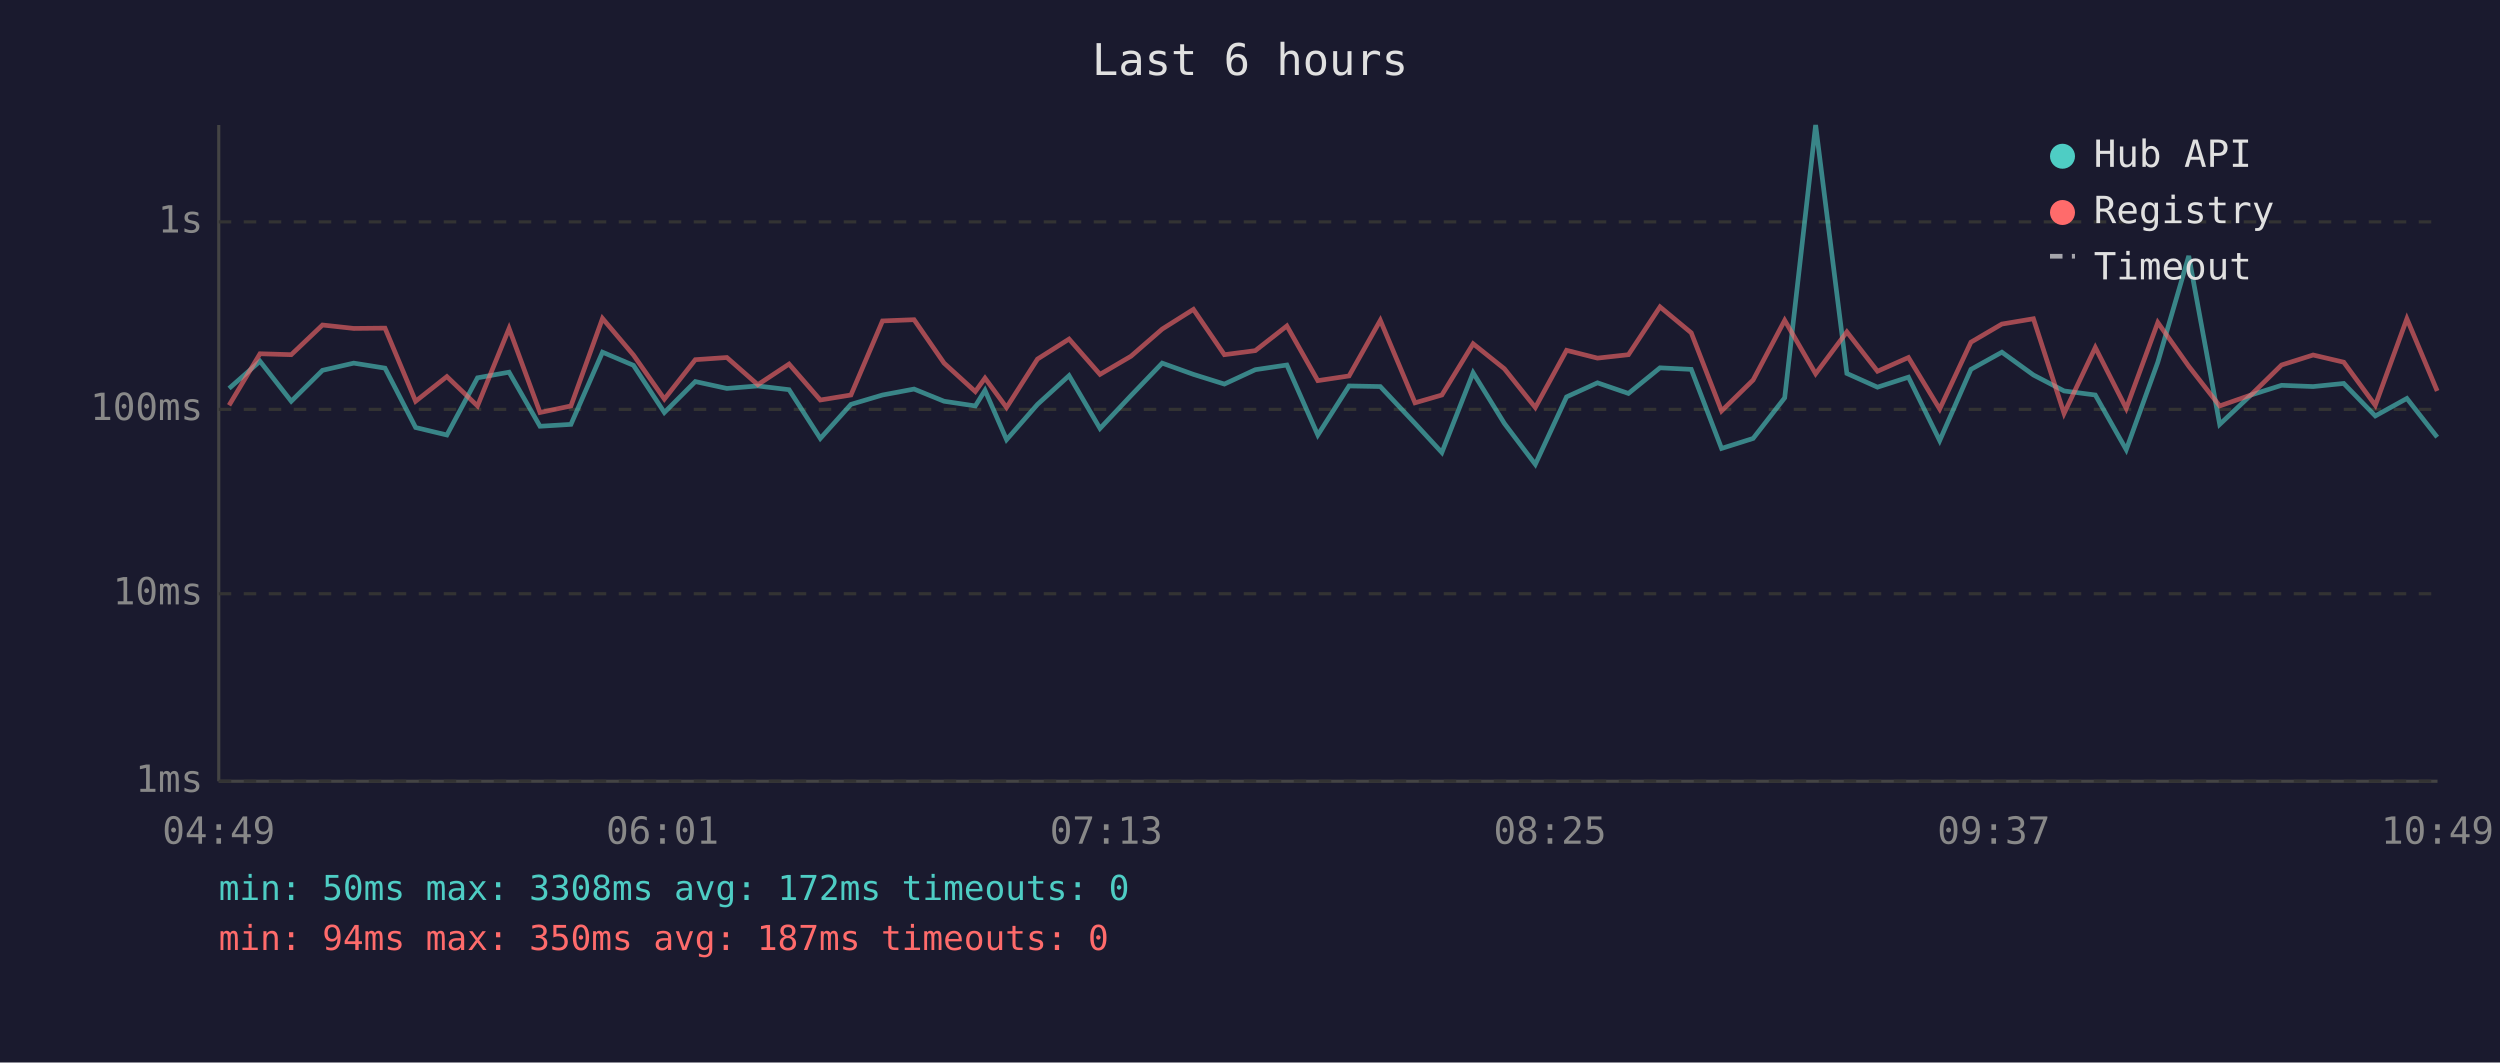
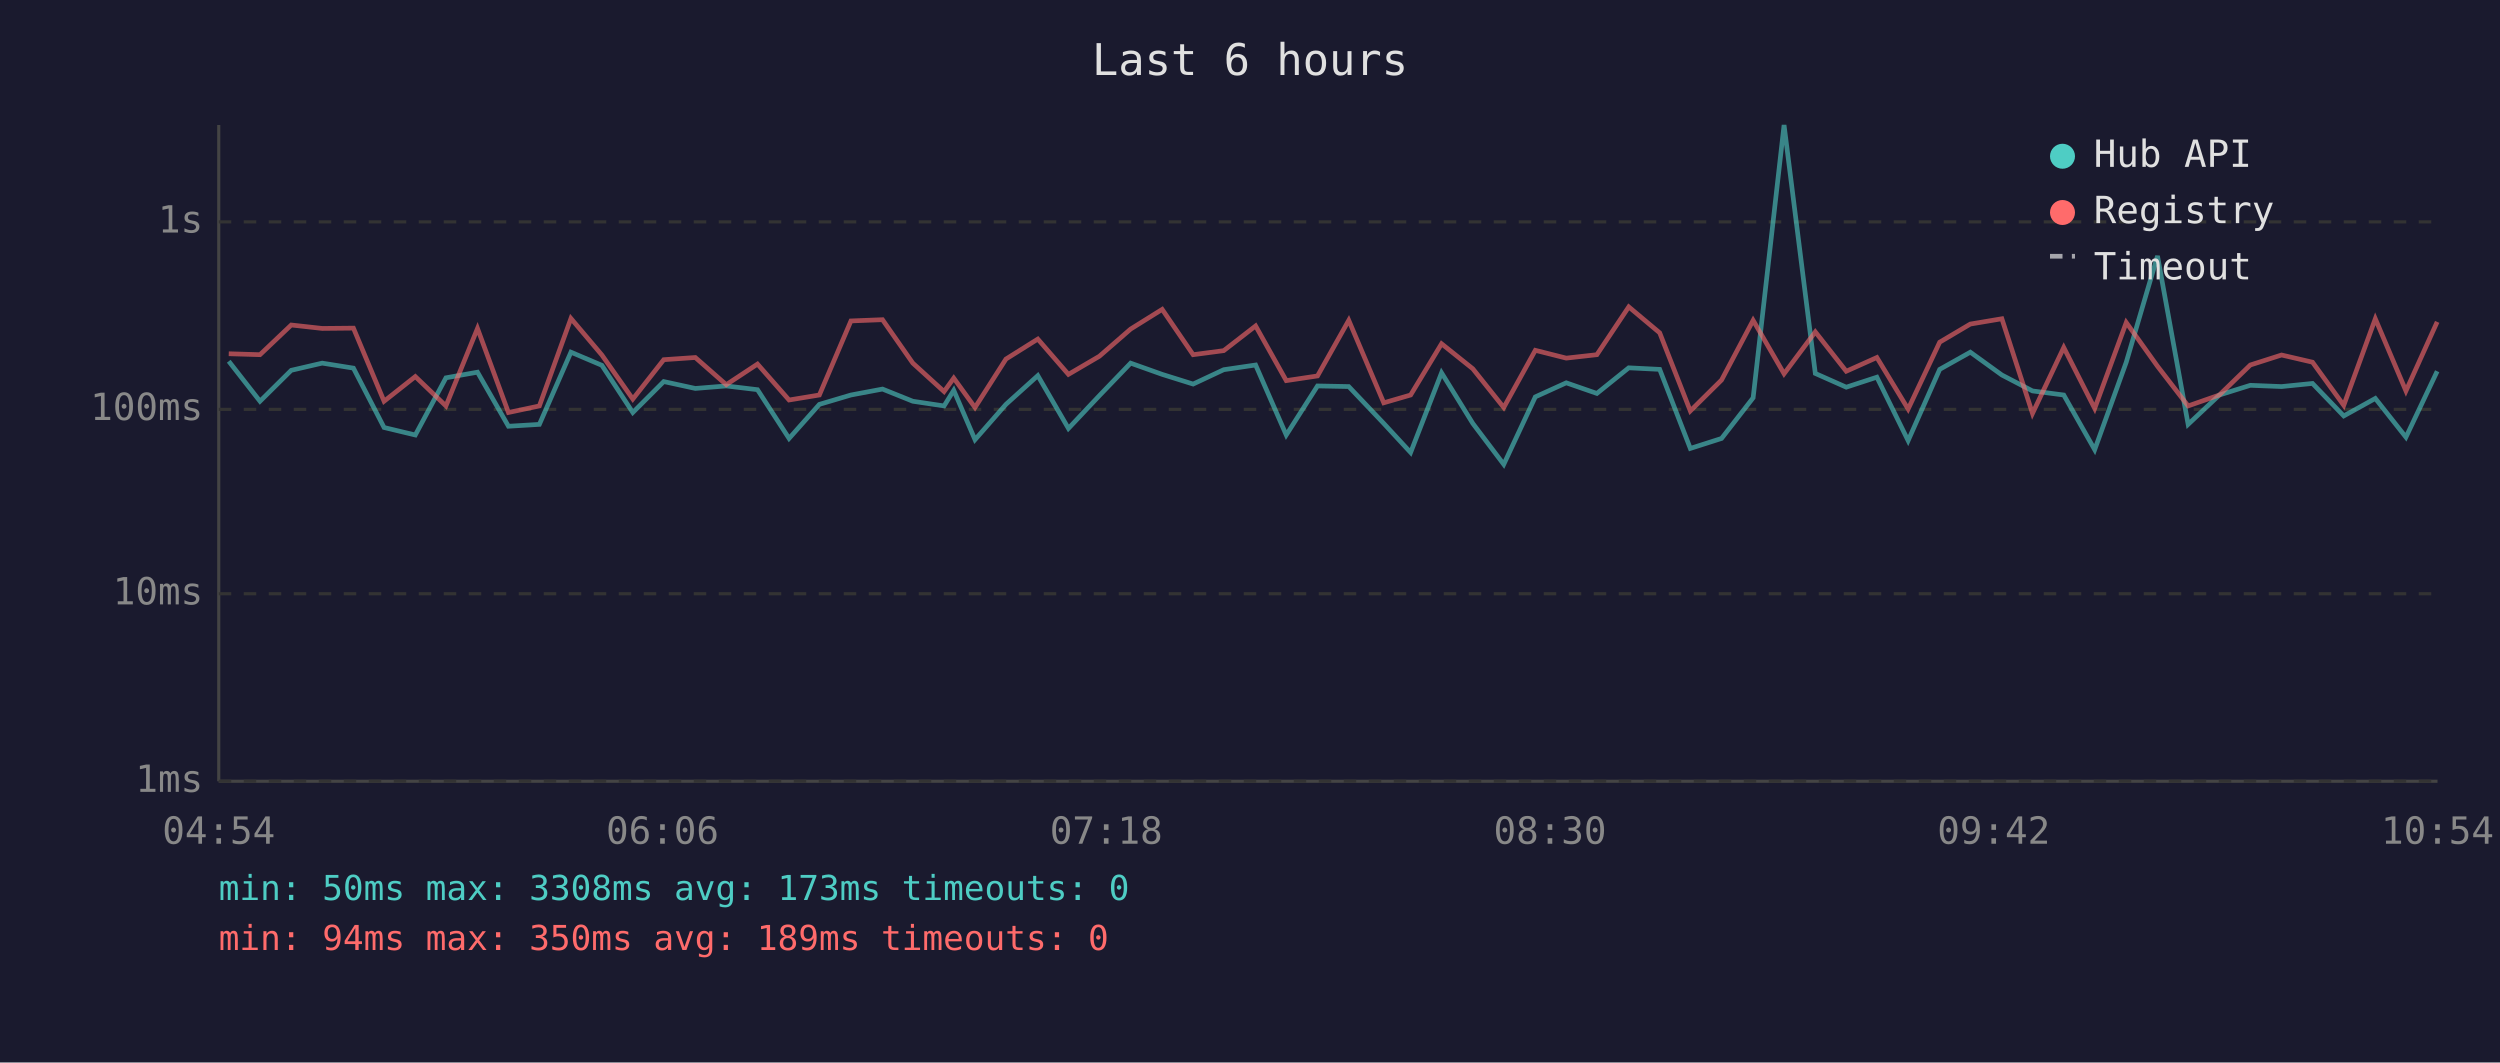
<svg xmlns="http://www.w3.org/2000/svg" viewBox="0 0 800 340" font-family="monospace" font-size="12">
  <rect width="800" height="340" fill="#1a1a2e" />
  <text x="400" y="24" fill="#e0e0e0" font-size="14" text-anchor="middle">Last 6 hours</text>
  <line x1="70" y1="40" x2="70" y2="250" stroke="#444" stroke-width="1" />
  <line x1="70" y1="250" x2="780" y2="250" stroke="#444" stroke-width="1" />
  <line x1="70" y1="250" x2="780" y2="250" stroke="#333" stroke-width="1" stroke-dasharray="4" />
  <text x="65" y="250" fill="#888" text-anchor="end" dominant-baseline="middle">1ms</text>
  <line x1="70" y1="190" x2="780" y2="190" stroke="#333" stroke-width="1" stroke-dasharray="4" />
  <text x="65" y="190" fill="#888" text-anchor="end" dominant-baseline="middle">10ms</text>
  <line x1="70" y1="131" x2="780" y2="131" stroke="#333" stroke-width="1" stroke-dasharray="4" />
  <text x="65" y="131" fill="#888" text-anchor="end" dominant-baseline="middle">100ms</text>
  <line x1="70" y1="71" x2="780" y2="71" stroke="#333" stroke-width="1" stroke-dasharray="4" />
  <text x="65" y="71" fill="#888" text-anchor="end" dominant-baseline="middle">1s</text>
-   <text x="70" y="270" fill="#888" text-anchor="middle">04:49</text>
-   <text x="212" y="270" fill="#888" text-anchor="middle">06:01</text>
-   <text x="354" y="270" fill="#888" text-anchor="middle">07:13</text>
-   <text x="496" y="270" fill="#888" text-anchor="middle">08:25</text>
-   <text x="638" y="270" fill="#888" text-anchor="middle">09:37</text>
-   <text x="780" y="270" fill="#888" text-anchor="middle">10:49</text>
-   <polyline points="73.3,124.3 83.2,115.6 93.2,128.4 103.2,118.5 113.2,116.2 123.2,117.8 133.0,136.8 143.0,139.2 152.8,120.9 162.9,119.1 172.8,136.4 182.7,135.8 192.8,112.7 202.7,116.9 212.6,132.0 222.5,122.1 232.6,124.3 242.5,123.5 252.5,124.7 262.5,140.3 272.3,129.4 282.4,126.4 292.5,124.5 302.1,128.4 312.1,129.9 315.2,124.9 322.1,140.7 332.0,129.4 342.1,120.2 352.0,137.1 361.9,126.6 371.9,116.2 381.9,119.8 391.8,122.9 401.7,118.3 411.8,116.8 421.7,139.2 431.7,123.5 441.7,123.7 452.8,135.5 461.4,144.8 471.4,119.3 481.4,135.5 491.3,148.6 501.3,127.0 511.2,122.5 521.1,125.9 531.2,117.7 541.2,118.2 550.9,143.5 561.0,140.3 571.1,127.3 581.0,40.0 591.0,119.5 600.8,123.9 610.7,120.7 620.7,141.0 630.7,118.2 640.6,112.7 650.7,120.0 660.5,125.1 670.5,126.4 680.4,143.9 690.5,115.9 700.4,81.9 710.3,135.8 720.3,126.4 730.1,123.3 740.2,123.7 750.0,122.7 760.1,133.1 770.2,127.5 779.9,139.9" fill="none" stroke="#4ecdc4" stroke-width="1.5" opacity="0.6" />
-   <polyline points="73.3,129.7 83.2,113.2 93.2,113.5 103.2,104.0 113.2,105.1 123.2,105.0 133.0,128.4 143.0,120.5 152.8,129.9 162.9,105.1 172.8,132.0 182.7,129.9 192.8,101.9 202.7,113.6 212.6,127.7 222.5,115.1 232.6,114.4 242.5,123.1 252.5,116.5 262.5,128.0 272.3,126.4 282.4,102.7 292.5,102.3 302.1,116.2 312.1,125.3 315.2,121.0 322.1,130.4 332.0,114.9 342.1,108.5 352.0,119.8 361.9,114.0 371.9,105.3 381.9,99.0 391.8,113.5 401.7,112.2 411.8,104.3 421.7,121.8 431.7,120.3 441.7,102.5 452.8,128.9 461.4,126.4 471.4,110.0 481.4,118.0 491.3,130.4 501.3,112.1 511.2,114.6 521.1,113.5 531.2,98.2 541.2,106.5 550.9,131.5 561.0,121.6 571.1,102.5 581.0,119.6 591.0,106.2 600.8,118.8 610.7,114.4 620.7,130.9 630.7,109.5 640.6,103.7 650.7,102.0 660.5,132.3 670.5,111.2 680.4,130.7 690.5,103.2 700.4,117.2 710.3,129.9 720.3,126.4 730.1,116.8 740.2,113.6 750.0,115.9 760.1,129.7 770.2,102.0 779.9,125.1" fill="none" stroke="#ff6b6b" stroke-width="1.5" opacity="0.6" />
+   <text x="70" y="270" fill="#888" text-anchor="middle">04:54</text>
+   <text x="212" y="270" fill="#888" text-anchor="middle">06:06</text>
+   <text x="354" y="270" fill="#888" text-anchor="middle">07:18</text>
+   <text x="496" y="270" fill="#888" text-anchor="middle">08:30</text>
+   <text x="638" y="270" fill="#888" text-anchor="middle">09:42</text>
+   <text x="780" y="270" fill="#888" text-anchor="middle">10:54</text>
+   <polyline points="73.2,115.6 83.2,128.4 93.2,118.5 103.1,116.2 113.1,117.8 122.9,136.8 132.9,139.2 142.7,120.9 152.8,119.1 162.7,136.4 172.6,135.8 182.7,112.7 192.6,116.9 202.5,132.0 212.4,122.1 222.5,124.3 232.4,123.5 242.4,124.7 252.5,140.3 262.2,129.4 272.3,126.4 282.4,124.5 292.1,128.4 302.1,129.9 305.2,124.9 312.0,140.7 321.9,129.4 332.1,120.2 341.9,137.1 351.8,126.6 361.8,116.2 371.9,119.8 381.8,122.9 391.6,118.3 401.8,116.8 411.6,139.2 421.6,123.5 431.6,123.7 442.8,135.5 451.4,144.8 461.3,119.3 471.3,135.5 481.2,148.6 491.3,127.0 501.2,122.5 511.0,125.9 521.2,117.7 531.1,118.2 540.9,143.5 550.9,140.3 561.0,127.3 570.9,40.0 580.9,119.5 590.8,123.9 600.6,120.7 610.6,141.0 620.7,118.2 630.5,112.7 640.6,120.0 650.4,125.1 660.4,126.4 670.3,143.9 680.4,115.9 690.4,81.9 700.2,135.8 710.2,126.4 720.1,123.3 730.1,123.7 740.0,122.7 750.0,133.1 760.1,127.5 769.9,139.9 779.9,118.8" fill="none" stroke="#4ecdc4" stroke-width="1.5" opacity="0.6" />
+   <polyline points="73.2,113.2 83.2,113.5 93.2,104.0 103.1,105.1 113.1,105.0 122.9,128.4 132.9,120.5 142.7,129.9 152.8,105.1 162.7,132.0 172.6,129.9 182.7,101.9 192.6,113.6 202.5,127.7 212.4,115.1 222.5,114.4 232.4,123.1 242.4,116.5 252.5,128.0 262.2,126.4 272.3,102.7 282.4,102.3 292.1,116.2 302.1,125.3 305.2,121.0 312.0,130.4 321.9,114.9 332.1,108.5 341.9,119.8 351.8,114.0 361.8,105.3 371.9,99.0 381.8,113.5 391.6,112.2 401.8,104.3 411.6,121.8 421.6,120.3 431.6,102.5 442.8,128.9 451.4,126.4 461.3,110.0 471.3,118.0 481.2,130.4 491.3,112.1 501.2,114.6 511.0,113.5 521.2,98.2 531.1,106.5 540.9,131.5 550.9,121.6 561.0,102.5 570.9,119.6 580.9,106.2 590.8,118.8 600.6,114.4 610.6,130.9 620.7,109.5 630.5,103.7 640.6,102.0 650.4,132.3 660.4,111.2 670.3,130.7 680.4,103.2 690.4,117.2 700.2,129.9 710.2,126.4 720.1,116.8 730.1,113.6 740.0,115.9 750.0,129.7 760.1,102.0 769.9,125.1 779.9,103.0" fill="none" stroke="#ff6b6b" stroke-width="1.5" opacity="0.6" />
  <circle cx="660" cy="50" r="4" fill="#4ecdc4" />
  <text x="670" y="50" fill="#e0e0e0" dominant-baseline="middle">Hub API</text>
  <circle cx="660" cy="68" r="4" fill="#ff6b6b" />
  <text x="670" y="68" fill="#e0e0e0" dominant-baseline="middle">Registry</text>
  <line x1="656" y1="82" x2="664" y2="82" stroke="#e0e0e0" stroke-width="1.5" stroke-dasharray="4,3" opacity="0.7" />
  <text x="670" y="86" fill="#e0e0e0" dominant-baseline="middle">Timeout</text>
-   <text x="70" y="288" fill="#4ecdc4" font-size="11">min: 50ms  max: 3308ms  avg: 172ms  timeouts: 0</text>
-   <text x="70" y="304" fill="#ff6b6b" font-size="11">min: 94ms  max: 350ms  avg: 187ms  timeouts: 0</text>
+   <text x="70" y="288" fill="#4ecdc4" font-size="11">min: 50ms  max: 3308ms  avg: 173ms  timeouts: 0</text>
+   <text x="70" y="304" fill="#ff6b6b" font-size="11">min: 94ms  max: 350ms  avg: 189ms  timeouts: 0</text>
</svg>
